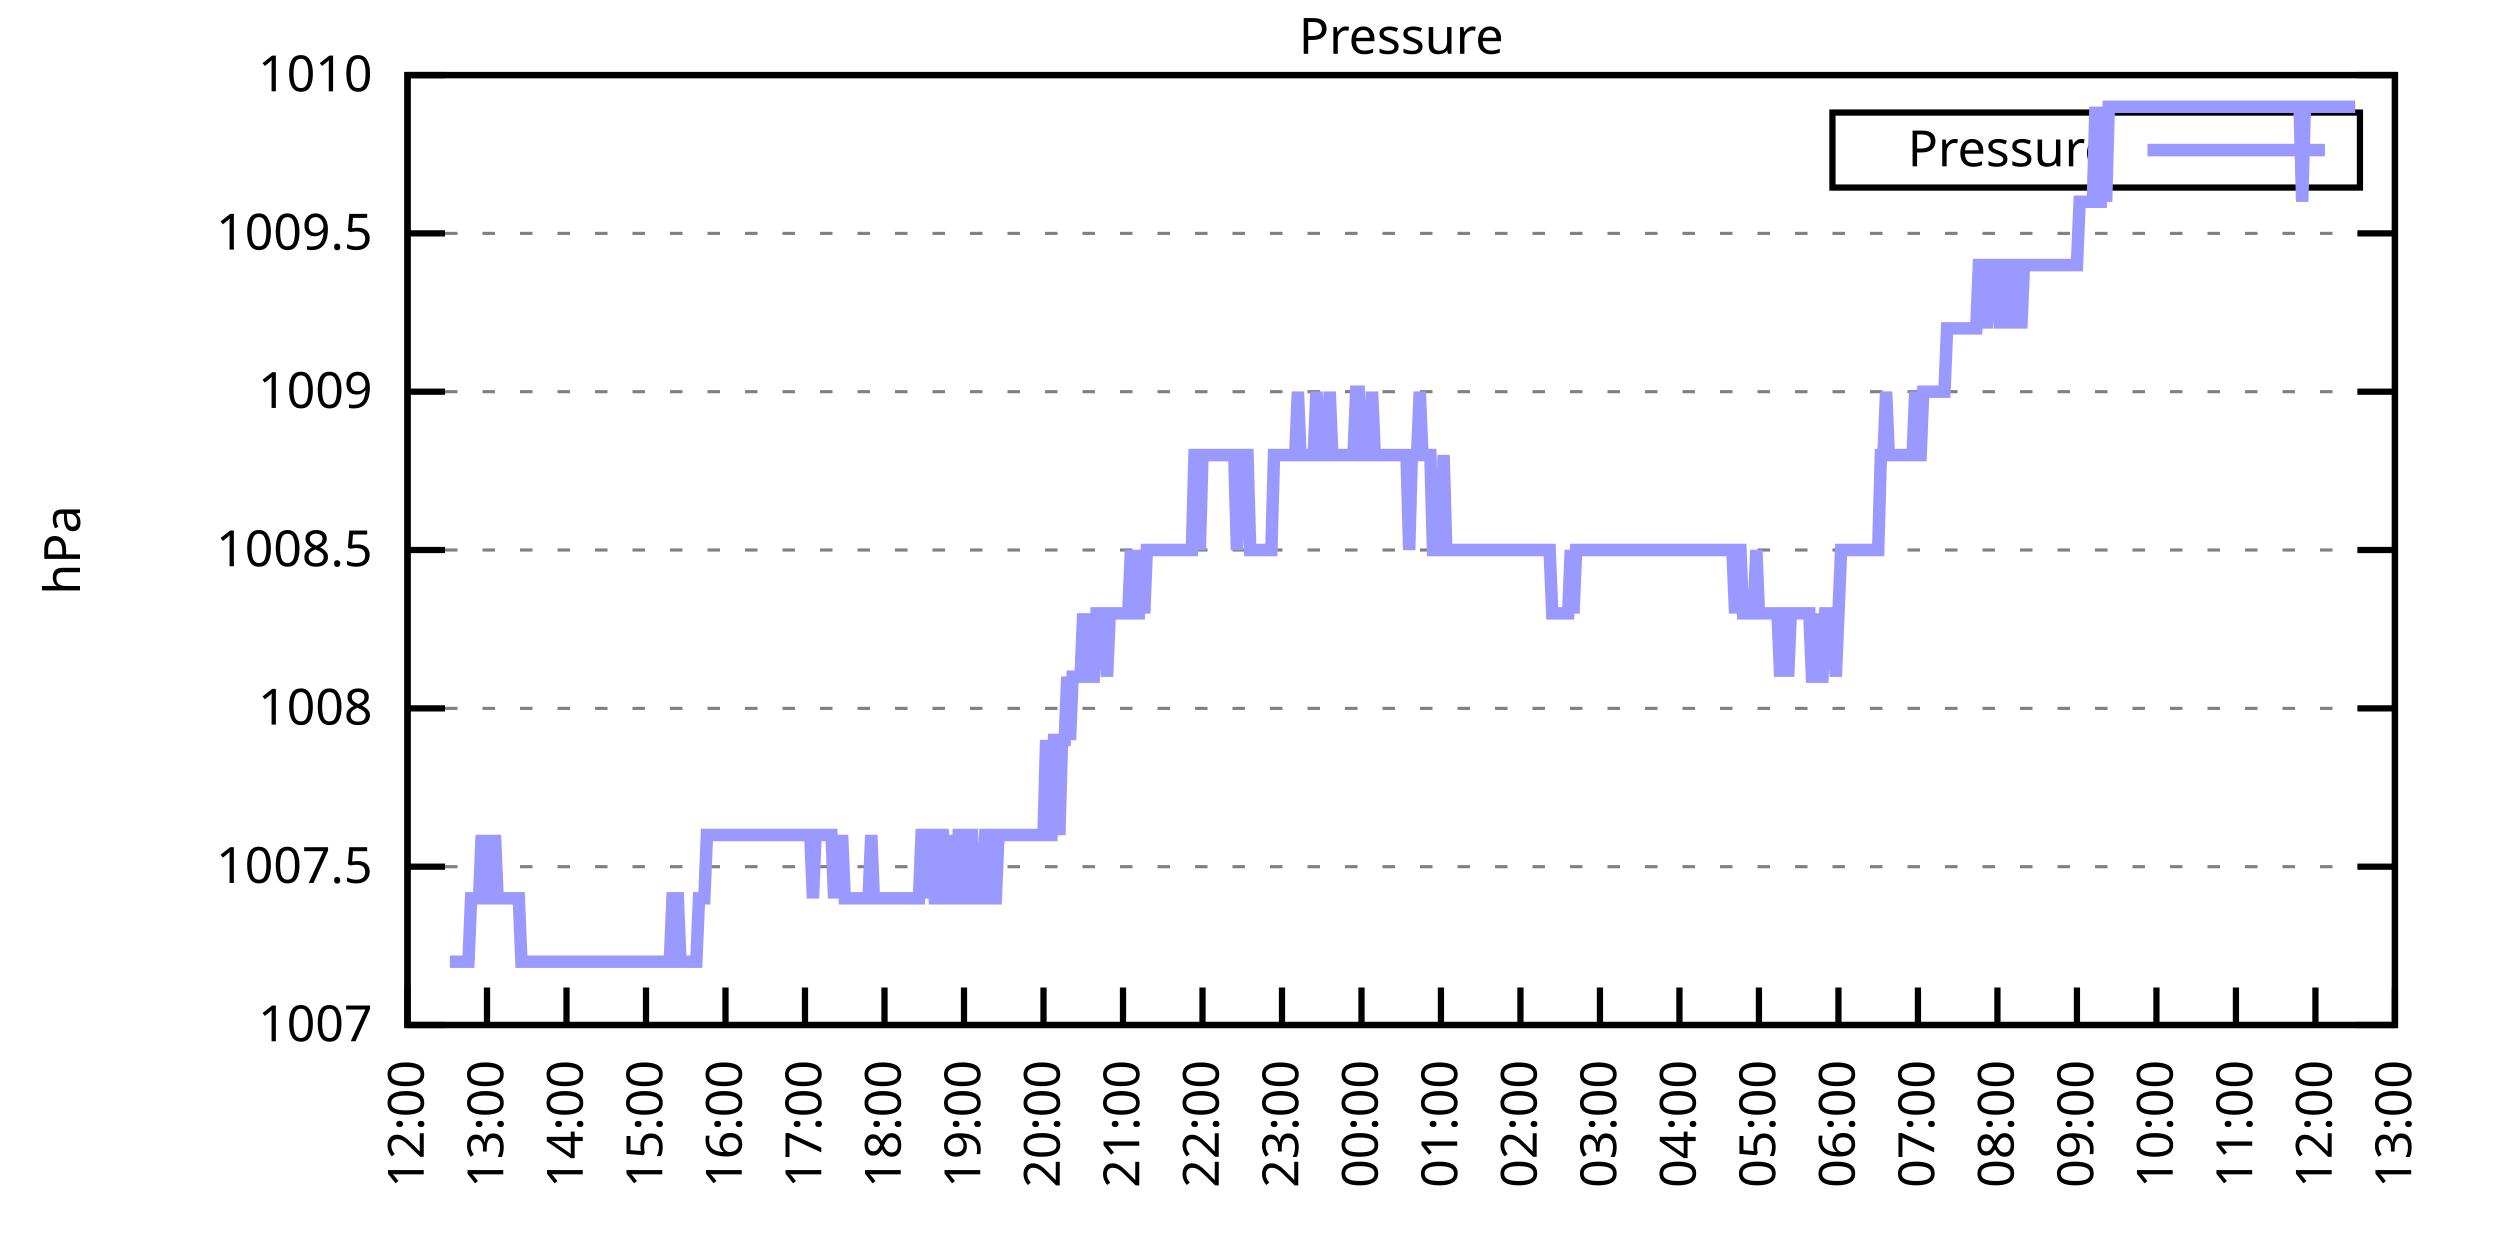
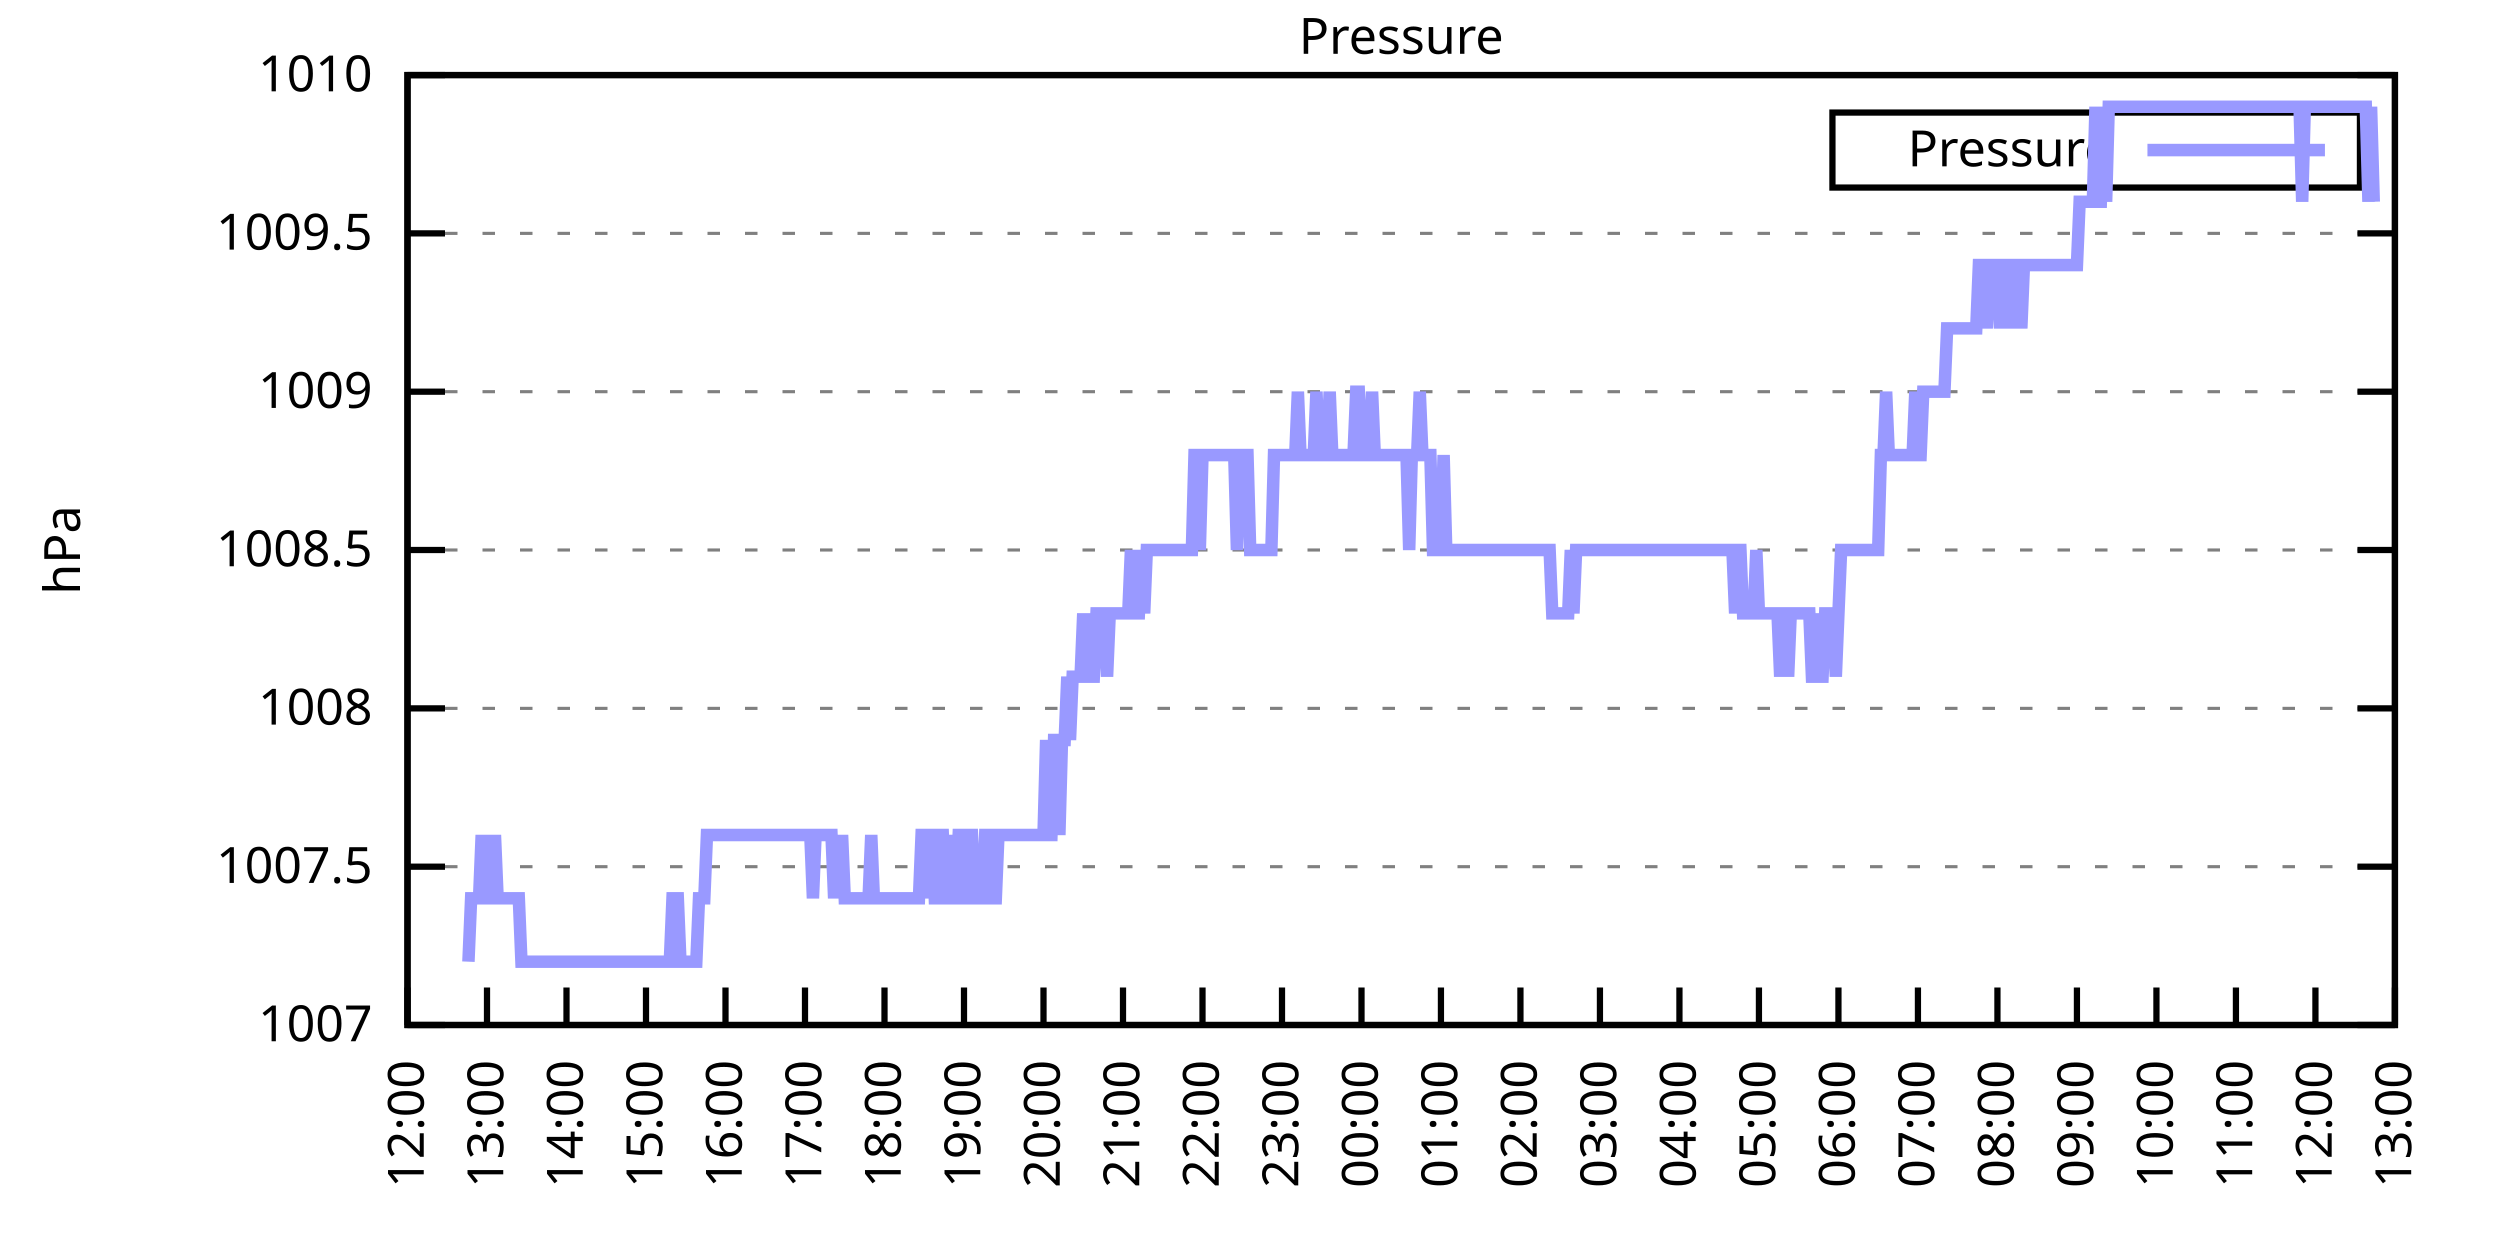
<svg xmlns="http://www.w3.org/2000/svg" xmlns:xlink="http://www.w3.org/1999/xlink" width="400" height="200" viewBox="0 0 400 200">
  <g id="gnuplot_canvas">
    <rect x="0" y="0" width="400" height="200" fill="none" />
    <defs>
      <circle id="gpDot" r="0.5" stroke-width="0.5" stroke="currentColor" />
      <path id="gpPt0" stroke-width="0.333" stroke="currentColor" d="M-1,0 h2 M0,-1 v2" />
      <path id="gpPt1" stroke-width="0.333" stroke="currentColor" d="M-1,-1 L1,1 M1,-1 L-1,1" />
      <path id="gpPt2" stroke-width="0.333" stroke="currentColor" d="M-1,0 L1,0 M0,-1 L0,1 M-1,-1 L1,1 M-1,1 L1,-1" />
      <rect id="gpPt3" stroke-width="0.333" stroke="currentColor" x="-1" y="-1" width="2" height="2" />
      <rect id="gpPt4" stroke-width="0.333" stroke="currentColor" fill="currentColor" x="-1" y="-1" width="2" height="2" />
      <circle id="gpPt5" stroke-width="0.333" stroke="currentColor" cx="0" cy="0" r="1" />
      <use xlink:href="#gpPt5" id="gpPt6" fill="currentColor" stroke="none" />
      <path id="gpPt7" stroke-width="0.333" stroke="currentColor" d="M0,-1.33 L-1.33,0.67 L1.33,0.67 z" />
      <use xlink:href="#gpPt7" id="gpPt8" fill="currentColor" stroke="none" />
      <use xlink:href="#gpPt7" id="gpPt9" stroke="currentColor" transform="rotate(180)" />
      <use xlink:href="#gpPt9" id="gpPt10" fill="currentColor" stroke="none" />
      <use xlink:href="#gpPt3" id="gpPt11" stroke="currentColor" transform="rotate(45)" />
      <use xlink:href="#gpPt11" id="gpPt12" fill="currentColor" stroke="none" />
      <path id="gpPt13" stroke-width="0.333" stroke="currentColor" d="M0,1.330 L1.265,0.411 L0.782,-1.067 L-0.782,-1.076 L-1.265,0.411 z" />
      <use xlink:href="#gpPt13" id="gpPt14" fill="currentColor" stroke="none" />
      <filter id="textbox" filterUnits="objectBoundingBox" x="0" y="0" height="1" width="1">
        <feFlood flood-color="white" flood-opacity="1" result="bgnd" />
        <feComposite in="SourceGraphic" in2="bgnd" operator="atop" />
      </filter>
      <filter id="greybox" filterUnits="objectBoundingBox" x="0" y="0" height="1" width="1">
        <feFlood flood-color="lightgrey" flood-opacity="1" result="grey" />
        <feComposite in="SourceGraphic" in2="grey" operator="atop" />
      </filter>
    </defs>
    <g fill="none" color="white" stroke="currentColor" stroke-width="1.00" stroke-linecap="butt" stroke-linejoin="miter">
</g>
    <g fill="none" color="black" stroke="currentColor" stroke-width="1.00" stroke-linecap="butt" stroke-linejoin="miter">
      <g stroke="none" shape-rendering="crispEdges">
        <polygon fill="rgb(255, 255, 255)" points="65.20,164.00 383.18,164.00 383.18,12.02 65.20,12.02 " />
      </g>
    </g>
    <g fill="none" color="black" stroke="currentColor" stroke-width="1.00" stroke-linecap="butt" stroke-linejoin="miter">
</g>
    <g fill="none" color="black" stroke="black" stroke-width="0.50" stroke-linecap="butt" stroke-linejoin="miter">
</g>
    <g fill="none" color="gray" stroke="currentColor" stroke-width="0.50" stroke-linecap="butt" stroke-linejoin="miter">
      <path stroke="gray" stroke-dasharray="2,4" class="gridline" d="M65.20,164.00 L383.19,164.00  " />
    </g>
    <g fill="none" color="gray" stroke="gray" stroke-width="1.00" stroke-linecap="butt" stroke-linejoin="miter">
</g>
    <g fill="none" color="black" stroke="currentColor" stroke-width="1.00" stroke-linecap="butt" stroke-linejoin="miter">
      <path stroke="black" d="M65.20,164.00 L71.20,164.00 M383.19,164.00 L377.19,164.00  " />
      <g transform="translate(59.60,166.60)" stroke="none" fill="black" font-family="Sans" font-size="8.00" text-anchor="end">
        <text>
          <tspan font-family="Sans"> 1007</tspan>
        </text>
      </g>
    </g>
    <g fill="none" color="black" stroke="currentColor" stroke-width="1.00" stroke-linecap="butt" stroke-linejoin="miter">
</g>
    <g fill="none" color="black" stroke="black" stroke-width="0.50" stroke-linecap="butt" stroke-linejoin="miter">
</g>
    <g fill="none" color="gray" stroke="currentColor" stroke-width="0.50" stroke-linecap="butt" stroke-linejoin="miter">
      <path stroke="gray" stroke-dasharray="2,4" class="gridline" d="M65.20,138.67 L383.19,138.67  " />
    </g>
    <g fill="none" color="gray" stroke="gray" stroke-width="1.00" stroke-linecap="butt" stroke-linejoin="miter">
</g>
    <g fill="none" color="black" stroke="currentColor" stroke-width="1.00" stroke-linecap="butt" stroke-linejoin="miter">
      <path stroke="black" d="M65.20,138.67 L71.20,138.67 M383.19,138.67 L377.19,138.67  " />
      <g transform="translate(59.60,141.27)" stroke="none" fill="black" font-family="Sans" font-size="8.00" text-anchor="end">
        <text>
          <tspan font-family="Sans"> 1007.5</tspan>
        </text>
      </g>
    </g>
    <g fill="none" color="black" stroke="currentColor" stroke-width="1.00" stroke-linecap="butt" stroke-linejoin="miter">
</g>
    <g fill="none" color="black" stroke="black" stroke-width="0.50" stroke-linecap="butt" stroke-linejoin="miter">
</g>
    <g fill="none" color="gray" stroke="currentColor" stroke-width="0.50" stroke-linecap="butt" stroke-linejoin="miter">
      <path stroke="gray" stroke-dasharray="2,4" class="gridline" d="M65.20,113.34 L383.19,113.34  " />
    </g>
    <g fill="none" color="gray" stroke="gray" stroke-width="1.00" stroke-linecap="butt" stroke-linejoin="miter">
</g>
    <g fill="none" color="black" stroke="currentColor" stroke-width="1.00" stroke-linecap="butt" stroke-linejoin="miter">
      <path stroke="black" d="M65.20,113.34 L71.20,113.34 M383.19,113.34 L377.19,113.34  " />
      <g transform="translate(59.60,115.94)" stroke="none" fill="black" font-family="Sans" font-size="8.00" text-anchor="end">
        <text>
          <tspan font-family="Sans"> 1008</tspan>
        </text>
      </g>
    </g>
    <g fill="none" color="black" stroke="currentColor" stroke-width="1.00" stroke-linecap="butt" stroke-linejoin="miter">
</g>
    <g fill="none" color="black" stroke="black" stroke-width="0.50" stroke-linecap="butt" stroke-linejoin="miter">
</g>
    <g fill="none" color="gray" stroke="currentColor" stroke-width="0.50" stroke-linecap="butt" stroke-linejoin="miter">
      <path stroke="gray" stroke-dasharray="2,4" class="gridline" d="M65.20,88.00 L383.19,88.00  " />
    </g>
    <g fill="none" color="gray" stroke="gray" stroke-width="1.00" stroke-linecap="butt" stroke-linejoin="miter">
</g>
    <g fill="none" color="black" stroke="currentColor" stroke-width="1.00" stroke-linecap="butt" stroke-linejoin="miter">
      <path stroke="black" d="M65.20,88.00 L71.20,88.00 M383.19,88.00 L377.19,88.00  " />
      <g transform="translate(59.60,90.60)" stroke="none" fill="black" font-family="Sans" font-size="8.00" text-anchor="end">
        <text>
          <tspan font-family="Sans"> 1008.5</tspan>
        </text>
      </g>
    </g>
    <g fill="none" color="black" stroke="currentColor" stroke-width="1.00" stroke-linecap="butt" stroke-linejoin="miter">
</g>
    <g fill="none" color="black" stroke="black" stroke-width="0.50" stroke-linecap="butt" stroke-linejoin="miter">
</g>
    <g fill="none" color="gray" stroke="currentColor" stroke-width="0.50" stroke-linecap="butt" stroke-linejoin="miter">
      <path stroke="gray" stroke-dasharray="2,4" class="gridline" d="M65.20,62.67 L383.19,62.67  " />
    </g>
    <g fill="none" color="gray" stroke="gray" stroke-width="1.00" stroke-linecap="butt" stroke-linejoin="miter">
</g>
    <g fill="none" color="black" stroke="currentColor" stroke-width="1.00" stroke-linecap="butt" stroke-linejoin="miter">
      <path stroke="black" d="M65.20,62.67 L71.20,62.67 M383.19,62.67 L377.19,62.67  " />
      <g transform="translate(59.60,65.27)" stroke="none" fill="black" font-family="Sans" font-size="8.00" text-anchor="end">
        <text>
          <tspan font-family="Sans"> 1009</tspan>
        </text>
      </g>
    </g>
    <g fill="none" color="black" stroke="currentColor" stroke-width="1.00" stroke-linecap="butt" stroke-linejoin="miter">
</g>
    <g fill="none" color="black" stroke="black" stroke-width="0.50" stroke-linecap="butt" stroke-linejoin="miter">
</g>
    <g fill="none" color="gray" stroke="currentColor" stroke-width="0.50" stroke-linecap="butt" stroke-linejoin="miter">
      <path stroke="gray" stroke-dasharray="2,4" class="gridline" d="M65.20,37.34 L383.19,37.34  " />
    </g>
    <g fill="none" color="gray" stroke="gray" stroke-width="1.00" stroke-linecap="butt" stroke-linejoin="miter">
</g>
    <g fill="none" color="black" stroke="currentColor" stroke-width="1.00" stroke-linecap="butt" stroke-linejoin="miter">
      <path stroke="black" d="M65.20,37.34 L71.20,37.34 M383.19,37.34 L377.19,37.34  " />
      <g transform="translate(59.60,39.94)" stroke="none" fill="black" font-family="Sans" font-size="8.00" text-anchor="end">
        <text>
          <tspan font-family="Sans"> 1009.5</tspan>
        </text>
      </g>
    </g>
    <g fill="none" color="black" stroke="currentColor" stroke-width="1.00" stroke-linecap="butt" stroke-linejoin="miter">
</g>
    <g fill="none" color="black" stroke="black" stroke-width="0.50" stroke-linecap="butt" stroke-linejoin="miter">
</g>
    <g fill="none" color="gray" stroke="currentColor" stroke-width="0.50" stroke-linecap="butt" stroke-linejoin="miter">
      <path stroke="gray" stroke-dasharray="2,4" class="gridline" d="M65.20,12.01 L383.19,12.01  " />
    </g>
    <g fill="none" color="gray" stroke="gray" stroke-width="1.00" stroke-linecap="butt" stroke-linejoin="miter">
</g>
    <g fill="none" color="black" stroke="currentColor" stroke-width="1.00" stroke-linecap="butt" stroke-linejoin="miter">
      <path stroke="black" d="M65.20,12.01 L71.20,12.01 M383.19,12.01 L377.19,12.01  " />
      <g transform="translate(59.60,14.61)" stroke="none" fill="black" font-family="Sans" font-size="8.00" text-anchor="end">
        <text>
          <tspan font-family="Sans"> 1010</tspan>
        </text>
      </g>
    </g>
    <g fill="none" color="black" stroke="currentColor" stroke-width="1.00" stroke-linecap="butt" stroke-linejoin="miter">
      <path stroke="black" d="M65.20,164.00 L65.20,158.00  " />
      <g transform="translate(67.80,169.60) rotate(270.00)" stroke="none" fill="black" font-family="Sans" font-size="8.00" text-anchor="end">
        <text>
          <tspan font-family="Sans">12:00</tspan>
        </text>
      </g>
    </g>
    <g fill="none" color="black" stroke="currentColor" stroke-width="1.00" stroke-linecap="butt" stroke-linejoin="miter">
      <path stroke="black" d="M77.92,164.00 L77.92,158.00  " />
      <g transform="translate(80.52,169.60) rotate(270.00)" stroke="none" fill="black" font-family="Sans" font-size="8.00" text-anchor="end">
        <text>
          <tspan font-family="Sans">13:00</tspan>
        </text>
      </g>
    </g>
    <g fill="none" color="black" stroke="currentColor" stroke-width="1.00" stroke-linecap="butt" stroke-linejoin="miter">
      <path stroke="black" d="M90.64,164.00 L90.64,158.00  " />
      <g transform="translate(93.24,169.60) rotate(270.00)" stroke="none" fill="black" font-family="Sans" font-size="8.00" text-anchor="end">
        <text>
          <tspan font-family="Sans">14:00</tspan>
        </text>
      </g>
    </g>
    <g fill="none" color="black" stroke="currentColor" stroke-width="1.00" stroke-linecap="butt" stroke-linejoin="miter">
      <path stroke="black" d="M103.36,164.00 L103.36,158.00  " />
      <g transform="translate(105.96,169.60) rotate(270.00)" stroke="none" fill="black" font-family="Sans" font-size="8.00" text-anchor="end">
        <text>
          <tspan font-family="Sans">15:00</tspan>
        </text>
      </g>
    </g>
    <g fill="none" color="black" stroke="currentColor" stroke-width="1.00" stroke-linecap="butt" stroke-linejoin="miter">
      <path stroke="black" d="M116.08,164.00 L116.08,158.00  " />
      <g transform="translate(118.68,169.60) rotate(270.00)" stroke="none" fill="black" font-family="Sans" font-size="8.00" text-anchor="end">
        <text>
          <tspan font-family="Sans">16:00</tspan>
        </text>
      </g>
    </g>
    <g fill="none" color="black" stroke="currentColor" stroke-width="1.00" stroke-linecap="butt" stroke-linejoin="miter">
      <path stroke="black" d="M128.80,164.00 L128.80,158.00  " />
      <g transform="translate(131.40,169.60) rotate(270.00)" stroke="none" fill="black" font-family="Sans" font-size="8.00" text-anchor="end">
        <text>
          <tspan font-family="Sans">17:00</tspan>
        </text>
      </g>
    </g>
    <g fill="none" color="black" stroke="currentColor" stroke-width="1.00" stroke-linecap="butt" stroke-linejoin="miter">
      <path stroke="black" d="M141.52,164.00 L141.52,158.00  " />
      <g transform="translate(144.12,169.60) rotate(270.00)" stroke="none" fill="black" font-family="Sans" font-size="8.00" text-anchor="end">
        <text>
          <tspan font-family="Sans">18:00</tspan>
        </text>
      </g>
    </g>
    <g fill="none" color="black" stroke="currentColor" stroke-width="1.00" stroke-linecap="butt" stroke-linejoin="miter">
      <path stroke="black" d="M154.24,164.00 L154.24,158.00  " />
      <g transform="translate(156.84,169.60) rotate(270.00)" stroke="none" fill="black" font-family="Sans" font-size="8.00" text-anchor="end">
        <text>
          <tspan font-family="Sans">19:00</tspan>
        </text>
      </g>
    </g>
    <g fill="none" color="black" stroke="currentColor" stroke-width="1.00" stroke-linecap="butt" stroke-linejoin="miter">
      <path stroke="black" d="M166.96,164.00 L166.96,158.00  " />
      <g transform="translate(169.56,169.60) rotate(270.00)" stroke="none" fill="black" font-family="Sans" font-size="8.00" text-anchor="end">
        <text>
          <tspan font-family="Sans">20:00</tspan>
        </text>
      </g>
    </g>
    <g fill="none" color="black" stroke="currentColor" stroke-width="1.00" stroke-linecap="butt" stroke-linejoin="miter">
      <path stroke="black" d="M179.68,164.00 L179.68,158.00  " />
      <g transform="translate(182.28,169.60) rotate(270.00)" stroke="none" fill="black" font-family="Sans" font-size="8.00" text-anchor="end">
        <text>
          <tspan font-family="Sans">21:00</tspan>
        </text>
      </g>
    </g>
    <g fill="none" color="black" stroke="currentColor" stroke-width="1.00" stroke-linecap="butt" stroke-linejoin="miter">
      <path stroke="black" d="M192.40,164.00 L192.40,158.00  " />
      <g transform="translate(195.00,169.60) rotate(270.00)" stroke="none" fill="black" font-family="Sans" font-size="8.00" text-anchor="end">
        <text>
          <tspan font-family="Sans">22:00</tspan>
        </text>
      </g>
    </g>
    <g fill="none" color="black" stroke="currentColor" stroke-width="1.00" stroke-linecap="butt" stroke-linejoin="miter">
      <path stroke="black" d="M205.12,164.00 L205.12,158.00  " />
      <g transform="translate(207.72,169.60) rotate(270.00)" stroke="none" fill="black" font-family="Sans" font-size="8.00" text-anchor="end">
        <text>
          <tspan font-family="Sans">23:00</tspan>
        </text>
      </g>
    </g>
    <g fill="none" color="black" stroke="currentColor" stroke-width="1.00" stroke-linecap="butt" stroke-linejoin="miter">
      <path stroke="black" d="M217.84,164.00 L217.84,158.00  " />
      <g transform="translate(220.44,169.60) rotate(270.00)" stroke="none" fill="black" font-family="Sans" font-size="8.00" text-anchor="end">
        <text>
          <tspan font-family="Sans">00:00</tspan>
        </text>
      </g>
    </g>
    <g fill="none" color="black" stroke="currentColor" stroke-width="1.00" stroke-linecap="butt" stroke-linejoin="miter">
      <path stroke="black" d="M230.55,164.00 L230.55,158.00  " />
      <g transform="translate(233.15,169.60) rotate(270.00)" stroke="none" fill="black" font-family="Sans" font-size="8.00" text-anchor="end">
        <text>
          <tspan font-family="Sans">01:00</tspan>
        </text>
      </g>
    </g>
    <g fill="none" color="black" stroke="currentColor" stroke-width="1.00" stroke-linecap="butt" stroke-linejoin="miter">
      <path stroke="black" d="M243.27,164.00 L243.27,158.00  " />
      <g transform="translate(245.87,169.60) rotate(270.00)" stroke="none" fill="black" font-family="Sans" font-size="8.00" text-anchor="end">
        <text>
          <tspan font-family="Sans">02:00</tspan>
        </text>
      </g>
    </g>
    <g fill="none" color="black" stroke="currentColor" stroke-width="1.00" stroke-linecap="butt" stroke-linejoin="miter">
      <path stroke="black" d="M255.99,164.00 L255.99,158.00  " />
      <g transform="translate(258.59,169.60) rotate(270.00)" stroke="none" fill="black" font-family="Sans" font-size="8.00" text-anchor="end">
        <text>
          <tspan font-family="Sans">03:00</tspan>
        </text>
      </g>
    </g>
    <g fill="none" color="black" stroke="currentColor" stroke-width="1.00" stroke-linecap="butt" stroke-linejoin="miter">
      <path stroke="black" d="M268.71,164.00 L268.71,158.00  " />
      <g transform="translate(271.31,169.60) rotate(270.00)" stroke="none" fill="black" font-family="Sans" font-size="8.00" text-anchor="end">
        <text>
          <tspan font-family="Sans">04:00</tspan>
        </text>
      </g>
    </g>
    <g fill="none" color="black" stroke="currentColor" stroke-width="1.00" stroke-linecap="butt" stroke-linejoin="miter">
      <path stroke="black" d="M281.43,164.00 L281.43,158.00  " />
      <g transform="translate(284.03,169.60) rotate(270.00)" stroke="none" fill="black" font-family="Sans" font-size="8.00" text-anchor="end">
        <text>
          <tspan font-family="Sans">05:00</tspan>
        </text>
      </g>
    </g>
    <g fill="none" color="black" stroke="currentColor" stroke-width="1.00" stroke-linecap="butt" stroke-linejoin="miter">
      <path stroke="black" d="M294.15,164.00 L294.15,158.00  " />
      <g transform="translate(296.75,169.60) rotate(270.00)" stroke="none" fill="black" font-family="Sans" font-size="8.00" text-anchor="end">
        <text>
          <tspan font-family="Sans">06:00</tspan>
        </text>
      </g>
    </g>
    <g fill="none" color="black" stroke="currentColor" stroke-width="1.00" stroke-linecap="butt" stroke-linejoin="miter">
      <path stroke="black" d="M306.87,164.00 L306.87,158.00  " />
      <g transform="translate(309.47,169.60) rotate(270.00)" stroke="none" fill="black" font-family="Sans" font-size="8.00" text-anchor="end">
        <text>
          <tspan font-family="Sans">07:00</tspan>
        </text>
      </g>
    </g>
    <g fill="none" color="black" stroke="currentColor" stroke-width="1.00" stroke-linecap="butt" stroke-linejoin="miter">
      <path stroke="black" d="M319.59,164.00 L319.59,158.00  " />
      <g transform="translate(322.19,169.60) rotate(270.00)" stroke="none" fill="black" font-family="Sans" font-size="8.00" text-anchor="end">
        <text>
          <tspan font-family="Sans">08:00</tspan>
        </text>
      </g>
    </g>
    <g fill="none" color="black" stroke="currentColor" stroke-width="1.00" stroke-linecap="butt" stroke-linejoin="miter">
      <path stroke="black" d="M332.31,164.00 L332.31,158.00  " />
      <g transform="translate(334.91,169.60) rotate(270.00)" stroke="none" fill="black" font-family="Sans" font-size="8.00" text-anchor="end">
        <text>
          <tspan font-family="Sans">09:00</tspan>
        </text>
      </g>
    </g>
    <g fill="none" color="black" stroke="currentColor" stroke-width="1.00" stroke-linecap="butt" stroke-linejoin="miter">
      <path stroke="black" d="M345.03,164.00 L345.03,158.00  " />
      <g transform="translate(347.63,169.60) rotate(270.00)" stroke="none" fill="black" font-family="Sans" font-size="8.00" text-anchor="end">
        <text>
          <tspan font-family="Sans">10:00</tspan>
        </text>
      </g>
    </g>
    <g fill="none" color="black" stroke="currentColor" stroke-width="1.00" stroke-linecap="butt" stroke-linejoin="miter">
      <path stroke="black" d="M357.75,164.00 L357.75,158.00  " />
      <g transform="translate(360.35,169.60) rotate(270.00)" stroke="none" fill="black" font-family="Sans" font-size="8.00" text-anchor="end">
        <text>
          <tspan font-family="Sans">11:00</tspan>
        </text>
      </g>
    </g>
    <g fill="none" color="black" stroke="currentColor" stroke-width="1.00" stroke-linecap="butt" stroke-linejoin="miter">
      <path stroke="black" d="M370.47,164.00 L370.47,158.00  " />
      <g transform="translate(373.07,169.60) rotate(270.00)" stroke="none" fill="black" font-family="Sans" font-size="8.00" text-anchor="end">
        <text>
          <tspan font-family="Sans">12:00</tspan>
        </text>
      </g>
    </g>
    <g fill="none" color="black" stroke="currentColor" stroke-width="1.00" stroke-linecap="butt" stroke-linejoin="miter">
      <path stroke="black" d="M383.19,164.00 L383.19,158.00  " />
      <g transform="translate(385.79,169.60) rotate(270.00)" stroke="none" fill="black" font-family="Sans" font-size="8.00" text-anchor="end">
        <text>
          <tspan font-family="Sans">13:00</tspan>
        </text>
      </g>
    </g>
    <g fill="none" color="black" stroke="currentColor" stroke-width="1.00" stroke-linecap="butt" stroke-linejoin="miter">
</g>
    <g fill="none" color="black" stroke="currentColor" stroke-width="1.00" stroke-linecap="butt" stroke-linejoin="miter">
      <path stroke="black" d="M65.20,12.01 L65.20,164.00 L383.19,164.00 L383.19,12.01 L65.20,12.01 Z  " />
    </g>
    <g fill="none" color="black" stroke="currentColor" stroke-width="1.00" stroke-linecap="butt" stroke-linejoin="miter">
</g>
    <g fill="none" color="black" stroke="currentColor" stroke-width="1.00" stroke-linecap="butt" stroke-linejoin="miter">
      <path stroke="black" d="M293.19,30.01 L293.19,18.01 L377.59,18.01 L377.59,30.01 L293.19,30.01 Z  " />
    </g>
    <g id="Pressure_plot_1">
      <g fill="none" color="white" stroke="black" stroke-width="2.00" stroke-linecap="butt" stroke-linejoin="miter">
</g>
      <g fill="none" color="black" stroke="currentColor" stroke-width="2.00" stroke-linecap="butt" stroke-linejoin="miter">
        <g transform="translate(337.99,26.61)" stroke="none" fill="black" font-family="Sans" font-size="8.00" text-anchor="end">
          <text>
            <tspan font-family="Sans">Pressure</tspan>
          </text>
        </g>
      </g>
      <g fill="none" color="black" stroke="currentColor" stroke-width="2.00" stroke-linecap="butt" stroke-linejoin="miter">
-         <path stroke="rgb(153, 153, 255)" d="M343.59,24.01 L371.99,24.01 M71.98,153.87 L72.41,153.87 L72.83,153.87 L73.26,153.87 L73.68,153.87 L74.10,153.87   L74.53,153.87 L74.95,153.87 L75.38,143.73 L75.80,143.73 L76.22,143.73 L76.65,143.73 L77.07,133.60 L77.50,143.73   L77.92,133.60 L78.34,143.73 L78.77,143.73 L79.19,133.60 L79.62,143.73 L80.04,143.73 L80.46,143.73 L80.89,143.73   L81.31,143.73 L81.74,143.73 L82.16,143.73 L82.58,143.73 L83.01,143.73 L83.43,153.87 L83.86,153.87 L84.28,153.87   L84.70,153.87 L85.13,153.87 L85.55,153.87 L85.98,153.87 L86.40,153.87 L86.82,153.87 L87.25,153.87 L87.67,153.87   L88.10,153.87 L88.52,153.87 L88.94,153.87 L89.37,153.87 L89.79,153.87 L90.22,153.87 L90.64,153.87 L91.06,153.87   L91.49,153.87 L91.91,153.87 L92.34,153.87 L92.76,153.87 L93.18,153.87 L93.61,153.87 L94.03,153.87 L94.46,153.87   L94.88,153.87 L95.30,153.87 L95.73,153.87 L96.15,153.87 L96.58,153.87 L97.00,153.87 L97.42,153.87 L97.85,153.87   L98.27,153.87 L98.69,153.87 L99.12,153.87 L99.54,153.87 L99.97,153.87 L100.39,153.87 L100.81,153.87 L101.24,153.87   L101.66,153.87 L102.09,153.87 L102.51,153.87 L102.93,153.87 L103.36,153.87 L103.78,153.87 L104.21,153.87 L104.63,153.87   L105.05,153.87 L105.48,153.87 L105.90,153.87 L106.33,153.87 L106.75,153.87 L107.17,153.87 L107.60,143.73 L108.02,143.73   L108.45,143.73 L108.87,153.87 L109.29,153.87 L109.72,153.87 L110.14,153.87 L110.57,153.87 L110.99,153.87 L111.41,153.87   L111.84,143.73 L112.26,143.73 L112.69,143.73 L113.11,133.60 L113.53,133.60 L113.96,133.60 L114.38,133.60 L114.81,133.60   L115.23,133.60 L115.65,133.60 L116.08,133.60 L116.50,133.60 L116.93,133.60 L117.35,133.60 L117.77,133.60 L118.20,133.60   L118.62,133.60 L119.05,133.60 L119.47,133.60 L119.89,133.60 L120.32,133.60 L120.74,133.60 L121.17,133.60 L121.59,133.60   L122.01,133.60 L122.44,133.60 L122.86,133.60 L123.29,133.60 L123.71,133.60 L124.13,133.60 L124.56,133.60 L124.98,133.60   L125.41,133.60 L125.83,133.60 L126.25,133.60 L126.68,133.60 L127.10,133.60 L127.53,133.60 L127.95,133.60 L128.37,133.60   L128.80,133.60 L129.22,133.60 L129.65,133.60 L130.07,143.73 L130.49,133.60 L130.92,133.60 L131.34,133.60 L131.77,133.60   L132.19,133.60 L132.61,133.60 L133.04,133.60 L133.46,143.73 L133.89,133.60 L134.31,143.73 L134.73,133.60 L135.16,143.73   L135.58,143.73 L136.01,143.73 L136.43,143.73 L136.85,143.73 L137.28,143.73 L137.70,143.73 L138.13,143.73 L138.55,143.73   L138.97,143.73 L139.40,133.60 L139.82,143.73 L140.25,143.73 L140.67,143.73 L141.09,143.73 L141.52,143.73 L141.94,143.73   L142.37,143.73 L142.79,143.73 L143.21,143.73 L143.64,143.73 L144.06,143.73 L144.49,143.73 L144.91,143.73 L145.33,143.73   L145.76,143.73 L146.18,143.73 L146.61,143.73 L147.03,143.73 L147.45,133.60 L147.88,133.60 L148.30,143.73 L148.73,133.60   L149.15,133.60 L149.57,143.73 L150.00,143.73 L150.42,133.60 L150.85,133.60 L151.27,143.73 L151.69,143.73 L152.12,133.60   L152.54,143.73 L152.97,143.73 L153.39,133.60 L153.81,133.60 L154.24,143.73 L154.66,143.73 L155.09,133.60 L155.51,133.60   L155.93,143.73 L156.36,143.73 L156.78,143.73 L157.21,143.73 L157.63,133.60 L158.05,133.60 L158.48,143.73 L158.90,143.73   L159.33,143.73 L159.75,133.60 L160.17,133.60 L160.60,133.60 L161.02,133.60 L161.44,133.60 L161.87,133.60 L162.29,133.60   L162.72,133.60 L163.14,133.60 L163.56,133.60 L163.99,133.60 L164.41,133.60 L164.84,133.60 L165.26,133.60 L165.68,133.60   L166.11,133.60 L166.53,133.60 L166.96,133.60 L167.38,118.40 L167.80,133.60 L168.23,133.60 L168.65,118.40 L169.08,118.40   L169.50,133.60 L169.92,118.40 L170.35,118.40 L170.77,108.27 L171.20,118.40 L171.62,108.27 L172.04,108.27 L172.47,108.27   L172.89,108.27 L173.32,98.14 L173.74,108.27 L174.16,98.14 L174.59,108.27 L175.01,108.27 L175.44,98.14 L175.86,98.14   L176.28,98.14 L176.71,98.14 L177.13,108.27 L177.56,98.14 L177.98,98.14 L178.40,98.14 L178.83,98.14 L179.25,98.14   L179.68,98.14 L180.10,98.14 L180.52,98.14 L180.95,88.00 L181.37,98.14 L181.80,98.14 L182.22,98.14 L182.64,88.00   L183.07,98.14 L183.49,88.00 L183.92,88.00 L184.34,88.00 L184.76,88.00 L185.19,88.00 L185.61,88.00 L186.04,88.00   L186.46,88.00 L186.88,88.00 L187.31,88.00 L187.73,88.00 L188.16,88.00 L188.58,88.00 L189.00,88.00 L189.43,88.00   L189.85,88.00 L190.28,88.00 L190.70,88.00 L191.12,72.81 L191.55,72.81 L191.97,88.00 L192.40,72.81 L192.82,72.81   L193.24,72.81 L193.67,72.81 L194.09,72.81 L194.52,72.81 L194.94,72.81 L195.36,72.81 L195.79,72.81 L196.21,72.81   L196.64,72.81 L197.06,72.81 L197.48,72.81 L197.91,88.00 L198.33,72.81 L198.76,72.81 L199.18,72.81 L199.60,72.81   L200.03,88.00 L200.45,88.00 L200.88,88.00 L201.30,88.00 L201.72,88.00 L202.15,88.00 L202.57,88.00 L203.00,88.00   L203.42,88.00 L203.84,72.81 L204.27,72.81 L204.69,72.81 L205.12,72.81 L205.54,72.81 L205.96,72.81 L206.39,72.81   L206.81,72.81 L207.24,72.81 L207.66,62.67 L208.08,72.81 L208.51,72.81 L208.93,72.81 L209.36,72.81 L209.78,72.81   L210.20,72.81 L210.63,62.67 L211.05,72.81 L211.48,72.81 L211.90,72.81 L212.32,72.81 L212.75,62.67 L213.17,72.81   L213.60,72.81 L214.02,72.81 L214.44,72.81 L214.87,72.81 L215.29,72.81 L215.72,72.81 L216.14,72.81 L216.56,72.81   L216.99,62.67 L217.41,62.67 L217.84,72.81 L218.26,72.81 L218.68,72.81 L219.11,72.81 L219.53,62.67 L219.96,72.81   L220.38,72.81 L220.80,72.81 L221.23,72.81 L221.65,72.81 L222.08,72.81 L222.50,72.81 L222.92,72.81 L223.35,72.81   L223.77,72.81 L224.20,72.81 L224.62,72.81 L225.04,72.81 L225.47,88.00 L225.89,72.81 L226.31,72.81 L226.74,72.81   L227.16,62.67 L227.59,72.81 L228.01,72.81 L228.43,72.81 L228.86,72.81 L229.28,88.00 L229.71,88.00 L230.13,88.00   L230.55,88.00 L230.98,72.81 L231.40,88.00 L231.83,88.00 L232.25,88.00 L232.67,88.00 L233.10,88.00 L233.52,88.00   L233.95,88.00 L234.37,88.00 L234.79,88.00 L235.22,88.00 L235.64,88.00 L236.07,88.00 L236.49,88.00 L236.91,88.00   L237.34,88.00 L237.76,88.00 L238.19,88.00 L238.61,88.00 L239.03,88.00 L239.46,88.00 L239.88,88.00 L240.31,88.00   L240.73,88.00 L241.15,88.00 L241.58,88.00 L242.00,88.00 L242.43,88.00 L242.85,88.00 L243.27,88.00 L243.70,88.00   L244.12,88.00 L244.55,88.00 L244.97,88.00 L245.39,88.00 L245.82,88.00 L246.24,88.00 L246.67,88.00 L247.09,88.00   L247.51,88.00 L247.94,88.00 L248.36,98.14 L248.79,98.14 L249.21,98.14 L249.63,98.14 L250.06,98.14 L250.48,98.14   L250.91,98.14 L251.33,88.00 L251.75,98.14 L252.18,88.00 L252.60,88.00 L253.03,88.00 L253.45,88.00 L253.87,88.00   L254.30,88.00 L254.72,88.00 L255.15,88.00 L255.57,88.00 L255.99,88.00 L256.42,88.00 L256.84,88.00 L257.27,88.00   L257.69,88.00 L258.11,88.00 L258.54,88.00 L258.96,88.00 L259.39,88.00 L259.81,88.00 L260.23,88.00 L260.66,88.00   L261.08,88.00 L261.51,88.00 L261.93,88.00 L262.35,88.00 L262.78,88.00 L263.20,88.00 L263.63,88.00 L264.05,88.00   L264.47,88.00 L264.90,88.00 L265.32,88.00 L265.75,88.00 L266.17,88.00 L266.59,88.00 L267.02,88.00 L267.44,88.00   L267.87,88.00 L268.29,88.00 L268.71,88.00 L269.14,88.00 L269.56,88.00 L269.99,88.00 L270.41,88.00 L270.83,88.00   L271.26,88.00 L271.68,88.00 L272.11,88.00 L272.53,88.00 L272.95,88.00 L273.38,88.00 L273.80,88.00 L274.23,88.00   L274.65,88.00 L275.07,88.00 L275.50,88.00 L275.92,88.00 L276.35,88.00 L276.77,88.00 L277.19,88.00 L277.62,98.14   L278.04,88.00 L278.47,88.00 L278.89,98.14 L279.31,98.14 L279.74,98.14 L280.16,98.14 L280.59,98.14 L281.01,88.00   L281.43,98.14 L281.86,98.14 L282.28,98.14 L282.71,98.14 L283.13,98.14 L283.55,98.14 L283.98,98.14 L284.40,98.14   L284.83,108.27 L285.25,98.14 L285.67,98.14 L286.10,108.27 L286.52,98.14 L286.95,98.14 L287.37,98.14 L287.79,98.14   L288.22,98.14 L288.64,98.14 L289.06,98.14 L289.49,98.14 L289.91,108.27 L290.34,108.27 L290.76,98.14 L291.18,108.27   L291.61,108.27 L292.03,98.14 L292.46,98.14 L292.88,98.14 L293.30,98.14 L293.73,108.27 L294.15,98.14 L294.58,88.00   L295.00,88.00 L295.42,88.00 L295.85,88.00 L296.27,88.00 L296.70,88.00 L297.12,88.00 L297.54,88.00 L297.97,88.00   L298.39,88.00 L298.82,88.00 L299.24,88.00 L299.66,88.00 L300.09,88.00 L300.51,88.00 L300.94,72.81 L301.36,72.81   L301.78,62.67 L302.21,72.81 L302.63,72.81 L303.06,72.81 L303.48,72.81 L303.90,72.81 L304.33,72.81 L304.75,72.81   L305.18,72.81 L305.60,72.81 L306.02,72.81 L306.45,62.67 L306.87,72.81 L307.30,72.81 L307.72,62.67 L308.14,62.67   L308.57,62.67 L308.99,62.67 L309.42,62.67 L309.84,62.67 L310.26,62.67 L310.69,62.67 L311.11,62.67 L311.54,52.54   L311.96,52.54 L312.38,52.54 L312.81,52.54 L313.23,52.54 L313.66,52.54 L314.08,52.54 L314.50,52.54 L314.93,52.54   L315.35,52.54 L315.78,52.54 L316.20,52.54 L316.62,42.41 L317.05,42.41 L317.47,42.41 L317.90,52.54 L318.32,42.41   L318.74,42.41 L319.17,42.41 L319.59,42.41 L320.02,52.54 L320.44,42.41 L320.86,42.41 L321.29,42.41 L321.71,52.54   L322.14,42.41 L322.56,42.41 L322.98,42.41 L323.41,52.54 L323.83,42.41 L324.26,42.41 L324.68,42.41 L325.10,42.41   L325.53,42.41 L325.95,42.41 L326.38,42.41 L326.80,42.41 L327.22,42.41 L327.65,42.41 L328.07,42.41 L328.50,42.41   L328.92,42.41 L329.34,42.41 L329.77,42.41 L330.19,42.41 L330.62,42.41 L331.04,42.41 L331.46,42.41 L331.89,42.41   L332.31,42.41 L332.74,32.28 L333.16,32.28 L333.58,32.28 L334.01,32.28 L334.43,32.28 L334.86,32.28 L335.28,17.08   L335.70,32.28 L336.13,32.28 L336.55,17.08 L336.98,32.28 L337.40,17.08 L337.82,17.08 L338.25,17.08 L338.67,17.08   L339.10,17.08 L339.52,17.08 L339.94,17.08 L340.37,17.08 L340.79,17.08 L341.22,17.08 L341.64,17.08 L342.06,17.08   L342.49,17.08 L342.91,17.08 L343.34,17.08 L343.76,17.08 L344.18,17.08 L344.61,17.08 L345.03,17.08 L345.46,17.08   L345.88,17.08 L346.30,17.08 L346.73,17.08 L347.15,17.08 L347.58,17.08 L348.00,17.08 L348.42,17.08 L348.85,17.08   L349.27,17.08 L349.70,17.08 L350.12,17.08 L350.54,17.08 L350.97,17.08 L351.39,17.08 L351.81,17.08 L352.24,17.08   L352.66,17.08 L353.09,17.08 L353.51,17.08 L353.93,17.08 L354.36,17.08 L354.78,17.08 L355.21,17.08 L355.63,17.08   L356.05,17.08 L356.48,17.08 L356.90,17.08 L357.33,17.08 L357.75,17.08 L358.17,17.08 L358.60,17.08 L359.02,17.08   L359.45,17.08 L359.87,17.08 L360.29,17.08 L360.72,17.08 L361.14,17.08 L361.57,17.08 L361.99,17.08 L362.41,17.08   L362.84,17.08 L363.26,17.08 L363.69,17.08 L364.11,17.08 L364.53,17.08 L364.96,17.08 L365.38,17.08 L365.81,17.08   L366.23,17.08 L366.65,17.08 L367.08,17.08 L367.50,17.08 L367.93,17.08 L368.35,32.28 L368.77,17.08 L369.20,17.08   L369.62,17.08 L370.05,17.08 L370.47,17.08 L370.89,17.08 L371.32,17.08 L371.74,17.08 L372.17,17.08 L372.59,17.08   L373.01,17.08 L373.44,17.08 L373.86,17.08 L374.29,17.08 L374.71,17.08 L375.13,17.08 L375.56,17.08 L375.98,17.08   L376.41,17.08 L376.83,17.08  " />
+         <path stroke="rgb(153, 153, 255)" d="M343.59,24.01 L371.99,24.01 M74.95,153.87 L75.38,143.73 L75.80,143.73 L76.22,143.73 L76.65,143.73 L77.07,133.60   L77.50,143.73 L77.92,133.60 L78.34,143.73 L78.77,143.73 L79.19,133.60 L79.62,143.73 L80.04,143.73 L80.46,143.73   L80.89,143.73 L81.31,143.73 L81.74,143.73 L82.16,143.73 L82.58,143.73 L83.01,143.73 L83.43,153.87 L83.86,153.87   L84.28,153.87 L84.70,153.87 L85.13,153.87 L85.55,153.87 L85.98,153.87 L86.40,153.87 L86.82,153.87 L87.25,153.87   L87.67,153.87 L88.10,153.87 L88.52,153.87 L88.94,153.87 L89.37,153.87 L89.79,153.87 L90.22,153.87 L90.64,153.87   L91.06,153.87 L91.49,153.87 L91.91,153.87 L92.34,153.87 L92.76,153.87 L93.18,153.87 L93.61,153.87 L94.03,153.87   L94.46,153.87 L94.88,153.87 L95.30,153.87 L95.73,153.87 L96.15,153.87 L96.58,153.87 L97.00,153.87 L97.42,153.87   L97.85,153.87 L98.27,153.87 L98.69,153.87 L99.12,153.87 L99.54,153.87 L99.97,153.87 L100.39,153.87 L100.81,153.87   L101.24,153.87 L101.66,153.87 L102.09,153.87 L102.51,153.87 L102.93,153.87 L103.36,153.87 L103.78,153.87 L104.21,153.87   L104.63,153.87 L105.05,153.87 L105.48,153.87 L105.90,153.87 L106.33,153.87 L106.75,153.87 L107.17,153.87 L107.60,143.73   L108.02,143.73 L108.45,143.73 L108.87,153.87 L109.29,153.87 L109.72,153.87 L110.14,153.87 L110.57,153.87 L110.99,153.87   L111.41,153.87 L111.84,143.73 L112.26,143.73 L112.69,143.73 L113.11,133.60 L113.53,133.60 L113.96,133.60 L114.38,133.60   L114.81,133.60 L115.23,133.60 L115.65,133.60 L116.08,133.60 L116.50,133.60 L116.93,133.60 L117.35,133.60 L117.77,133.60   L118.20,133.60 L118.62,133.60 L119.05,133.60 L119.47,133.60 L119.89,133.60 L120.32,133.60 L120.74,133.60 L121.17,133.60   L121.59,133.60 L122.01,133.60 L122.44,133.60 L122.86,133.60 L123.29,133.60 L123.71,133.60 L124.13,133.60 L124.56,133.60   L124.98,133.60 L125.41,133.60 L125.83,133.60 L126.25,133.60 L126.68,133.60 L127.10,133.60 L127.53,133.60 L127.95,133.60   L128.37,133.60 L128.80,133.60 L129.22,133.60 L129.65,133.60 L130.07,143.73 L130.49,133.60 L130.92,133.60 L131.34,133.60   L131.77,133.60 L132.19,133.60 L132.61,133.60 L133.04,133.60 L133.46,143.73 L133.89,133.60 L134.31,143.73 L134.73,133.60   L135.16,143.73 L135.58,143.73 L136.01,143.73 L136.43,143.73 L136.85,143.73 L137.28,143.73 L137.70,143.73 L138.13,143.73   L138.55,143.73 L138.97,143.73 L139.40,133.60 L139.82,143.73 L140.25,143.73 L140.67,143.73 L141.09,143.73 L141.52,143.73   L141.94,143.73 L142.37,143.73 L142.79,143.73 L143.21,143.73 L143.64,143.73 L144.06,143.73 L144.49,143.73 L144.91,143.73   L145.33,143.73 L145.76,143.73 L146.18,143.73 L146.61,143.73 L147.03,143.73 L147.45,133.60 L147.88,133.60 L148.30,143.73   L148.73,133.60 L149.15,133.60 L149.57,143.73 L150.00,143.73 L150.42,133.60 L150.85,133.60 L151.27,143.73 L151.69,143.73   L152.12,133.60 L152.54,143.73 L152.97,143.73 L153.39,133.60 L153.81,133.60 L154.24,143.73 L154.66,143.73 L155.09,133.60   L155.51,133.60 L155.93,143.73 L156.36,143.73 L156.78,143.73 L157.21,143.73 L157.63,133.60 L158.05,133.60 L158.48,143.73   L158.90,143.73 L159.33,143.73 L159.75,133.60 L160.17,133.60 L160.60,133.60 L161.02,133.60 L161.44,133.60 L161.87,133.60   L162.29,133.60 L162.72,133.60 L163.14,133.60 L163.56,133.60 L163.99,133.60 L164.41,133.60 L164.84,133.60 L165.26,133.60   L165.68,133.60 L166.11,133.60 L166.53,133.60 L166.96,133.60 L167.38,118.40 L167.80,133.60 L168.23,133.60 L168.65,118.40   L169.08,118.40 L169.50,133.60 L169.92,118.40 L170.35,118.40 L170.77,108.27 L171.20,118.40 L171.62,108.27 L172.04,108.27   L172.47,108.27 L172.89,108.27 L173.32,98.14 L173.74,108.27 L174.16,98.14 L174.59,108.27 L175.01,108.27 L175.44,98.14   L175.86,98.14 L176.28,98.14 L176.71,98.14 L177.13,108.27 L177.56,98.14 L177.98,98.14 L178.40,98.14 L178.83,98.14   L179.25,98.14 L179.68,98.14 L180.10,98.14 L180.52,98.14 L180.95,88.00 L181.37,98.14 L181.80,98.14 L182.22,98.14   L182.64,88.00 L183.07,98.14 L183.49,88.00 L183.92,88.00 L184.34,88.00 L184.76,88.00 L185.19,88.00 L185.61,88.00   L186.04,88.00 L186.46,88.00 L186.88,88.00 L187.31,88.00 L187.73,88.00 L188.16,88.00 L188.58,88.00 L189.00,88.00   L189.43,88.00 L189.85,88.00 L190.28,88.00 L190.70,88.00 L191.12,72.81 L191.55,72.81 L191.97,88.00 L192.40,72.81   L192.82,72.81 L193.24,72.81 L193.67,72.81 L194.09,72.81 L194.52,72.81 L194.94,72.81 L195.36,72.81 L195.79,72.81   L196.21,72.81 L196.64,72.81 L197.06,72.81 L197.48,72.81 L197.91,88.00 L198.33,72.81 L198.76,72.81 L199.18,72.81   L199.60,72.81 L200.03,88.00 L200.45,88.00 L200.88,88.00 L201.30,88.00 L201.72,88.00 L202.15,88.00 L202.57,88.00   L203.00,88.00 L203.42,88.00 L203.84,72.81 L204.27,72.81 L204.69,72.81 L205.12,72.81 L205.54,72.81 L205.96,72.81   L206.39,72.81 L206.81,72.81 L207.24,72.81 L207.66,62.67 L208.08,72.81 L208.51,72.81 L208.93,72.81 L209.36,72.81   L209.78,72.81 L210.20,72.81 L210.63,62.67 L211.05,72.81 L211.48,72.81 L211.90,72.81 L212.32,72.81 L212.75,62.67   L213.17,72.81 L213.60,72.81 L214.02,72.81 L214.44,72.81 L214.87,72.81 L215.29,72.81 L215.72,72.81 L216.14,72.81   L216.56,72.81 L216.99,62.67 L217.41,62.67 L217.84,72.81 L218.26,72.81 L218.68,72.81 L219.11,72.81 L219.53,62.67   L219.96,72.81 L220.38,72.81 L220.80,72.81 L221.23,72.81 L221.65,72.81 L222.08,72.81 L222.50,72.81 L222.92,72.81   L223.35,72.81 L223.77,72.81 L224.20,72.81 L224.62,72.81 L225.04,72.81 L225.47,88.00 L225.89,72.81 L226.31,72.81   L226.74,72.81 L227.16,62.67 L227.59,72.81 L228.01,72.81 L228.43,72.81 L228.86,72.81 L229.28,88.00 L229.71,88.00   L230.13,88.00 L230.55,88.00 L230.98,72.81 L231.40,88.00 L231.83,88.00 L232.25,88.00 L232.67,88.00 L233.10,88.00   L233.52,88.00 L233.95,88.00 L234.37,88.00 L234.79,88.00 L235.22,88.00 L235.64,88.00 L236.07,88.00 L236.49,88.00   L236.91,88.00 L237.34,88.00 L237.76,88.00 L238.19,88.00 L238.61,88.00 L239.03,88.00 L239.46,88.00 L239.88,88.00   L240.31,88.00 L240.73,88.00 L241.15,88.00 L241.58,88.00 L242.00,88.00 L242.43,88.00 L242.85,88.00 L243.27,88.00   L243.70,88.00 L244.12,88.00 L244.55,88.00 L244.97,88.00 L245.39,88.00 L245.82,88.00 L246.24,88.00 L246.67,88.00   L247.09,88.00 L247.51,88.00 L247.94,88.00 L248.36,98.14 L248.79,98.14 L249.21,98.14 L249.63,98.14 L250.06,98.14   L250.48,98.14 L250.91,98.14 L251.33,88.00 L251.75,98.14 L252.18,88.00 L252.60,88.00 L253.03,88.00 L253.45,88.00   L253.87,88.00 L254.30,88.00 L254.72,88.00 L255.15,88.00 L255.57,88.00 L255.99,88.00 L256.42,88.00 L256.84,88.00   L257.27,88.00 L257.69,88.00 L258.11,88.00 L258.54,88.00 L258.96,88.00 L259.39,88.00 L259.81,88.00 L260.23,88.00   L260.66,88.00 L261.08,88.00 L261.51,88.00 L261.93,88.00 L262.35,88.00 L262.78,88.00 L263.20,88.00 L263.63,88.00   L264.05,88.00 L264.47,88.00 L264.90,88.00 L265.32,88.00 L265.75,88.00 L266.17,88.00 L266.59,88.00 L267.02,88.00   L267.44,88.00 L267.87,88.00 L268.29,88.00 L268.71,88.00 L269.14,88.00 L269.56,88.00 L269.99,88.00 L270.41,88.00   L270.83,88.00 L271.26,88.00 L271.68,88.00 L272.11,88.00 L272.53,88.00 L272.95,88.00 L273.38,88.00 L273.80,88.00   L274.23,88.00 L274.65,88.00 L275.07,88.00 L275.50,88.00 L275.92,88.00 L276.35,88.00 L276.77,88.00 L277.19,88.00   L277.62,98.14 L278.04,88.00 L278.47,88.00 L278.89,98.14 L279.31,98.14 L279.74,98.14 L280.16,98.14 L280.59,98.14   L281.01,88.00 L281.43,98.14 L281.86,98.14 L282.28,98.14 L282.71,98.14 L283.13,98.14 L283.55,98.14 L283.98,98.14   L284.40,98.14 L284.83,108.27 L285.25,98.14 L285.67,98.14 L286.10,108.27 L286.52,98.14 L286.95,98.14 L287.37,98.14   L287.79,98.14 L288.22,98.14 L288.64,98.14 L289.06,98.14 L289.49,98.14 L289.91,108.27 L290.34,108.27 L290.76,98.14   L291.18,108.27 L291.61,108.27 L292.03,98.14 L292.46,98.14 L292.88,98.14 L293.30,98.14 L293.73,108.27 L294.15,98.14   L294.58,88.00 L295.00,88.00 L295.42,88.00 L295.85,88.00 L296.27,88.00 L296.70,88.00 L297.12,88.00 L297.54,88.00   L297.97,88.00 L298.39,88.00 L298.82,88.00 L299.24,88.00 L299.66,88.00 L300.09,88.00 L300.51,88.00 L300.94,72.81   L301.36,72.81 L301.78,62.67 L302.21,72.81 L302.63,72.81 L303.06,72.81 L303.48,72.81 L303.90,72.81 L304.33,72.81   L304.75,72.81 L305.18,72.81 L305.60,72.81 L306.02,72.81 L306.45,62.67 L306.87,72.81 L307.30,72.81 L307.72,62.67   L308.14,62.67 L308.57,62.67 L308.99,62.67 L309.42,62.67 L309.84,62.67 L310.26,62.67 L310.69,62.67 L311.11,62.67   L311.54,52.54 L311.96,52.54 L312.38,52.54 L312.81,52.54 L313.23,52.54 L313.66,52.54 L314.08,52.54 L314.50,52.54   L314.93,52.54 L315.35,52.54 L315.78,52.54 L316.20,52.54 L316.62,42.41 L317.05,42.41 L317.47,42.41 L317.90,52.54   L318.32,42.41 L318.74,42.41 L319.17,42.41 L319.59,42.41 L320.02,52.54 L320.44,42.41 L320.86,42.41 L321.29,42.41   L321.71,52.54 L322.14,42.41 L322.56,42.41 L322.98,42.41 L323.41,52.54 L323.83,42.41 L324.26,42.41 L324.68,42.41   L325.10,42.41 L325.53,42.41 L325.95,42.41 L326.38,42.41 L326.80,42.41 L327.22,42.41 L327.65,42.41 L328.07,42.41   L328.50,42.41 L328.92,42.41 L329.34,42.41 L329.77,42.41 L330.19,42.41 L330.62,42.41 L331.04,42.41 L331.46,42.41   L331.89,42.41 L332.31,42.41 L332.74,32.28 L333.16,32.28 L333.58,32.28 L334.01,32.28 L334.43,32.28 L334.86,32.28   L335.28,17.08 L335.70,32.28 L336.13,32.28 L336.55,17.08 L336.98,32.28 L337.40,17.08 L337.82,17.08 L338.25,17.08   L338.67,17.08 L339.10,17.08 L339.52,17.08 L339.94,17.08 L340.37,17.08 L340.79,17.08 L341.22,17.08 L341.64,17.08   L342.06,17.08 L342.49,17.08 L342.91,17.08 L343.34,17.08 L343.76,17.08 L344.18,17.08 L344.61,17.08 L345.03,17.08   L345.46,17.08 L345.88,17.08 L346.30,17.08 L346.73,17.08 L347.15,17.08 L347.58,17.08 L348.00,17.08 L348.42,17.08   L348.85,17.08 L349.27,17.08 L349.70,17.08 L350.12,17.08 L350.54,17.08 L350.97,17.08 L351.39,17.08 L351.81,17.08   L352.24,17.08 L352.66,17.08 L353.09,17.08 L353.51,17.08 L353.93,17.08 L354.36,17.08 L354.78,17.08 L355.21,17.08   L355.63,17.08 L356.05,17.08 L356.48,17.08 L356.90,17.08 L357.33,17.08 L357.75,17.08 L358.17,17.08 L358.60,17.08   L359.02,17.08 L359.45,17.08 L359.87,17.08 L360.29,17.08 L360.72,17.08 L361.14,17.08 L361.57,17.08 L361.99,17.08   L362.41,17.08 L362.84,17.08 L363.26,17.08 L363.69,17.08 L364.11,17.08 L364.53,17.08 L364.96,17.08 L365.38,17.08   L365.81,17.08 L366.23,17.08 L366.65,17.08 L367.08,17.08 L367.50,17.08 L367.93,17.08 L368.35,32.28 L368.77,17.08   L369.20,17.08 L369.62,17.08 L370.05,17.08 L370.47,17.08 L370.89,17.08 L371.32,17.08 L371.74,17.08 L372.17,17.08   L372.59,17.08 L373.01,17.08 L373.44,17.08 L373.86,17.08 L374.29,17.08 L374.71,17.08 L375.13,17.08 L375.56,17.08   L375.98,17.08 L376.41,17.08 L376.83,17.08 L377.25,17.08 L377.68,17.08 L378.10,17.08 L378.53,17.08 L378.95,32.28   L379.37,17.08 L379.80,32.28  " />
      </g>
    </g>
    <g fill="none" color="black" stroke="currentColor" stroke-width="2.00" stroke-linecap="butt" stroke-linejoin="miter">
</g>
    <g fill="none" color="black" stroke="black" stroke-width="1.00" stroke-linecap="butt" stroke-linejoin="miter">
</g>
    <g fill="none" color="black" stroke="currentColor" stroke-width="1.00" stroke-linecap="butt" stroke-linejoin="miter">
      <path stroke="black" d="M65.20,12.01 L65.20,164.00 L383.19,164.00 L383.19,12.01 L65.20,12.01 Z  " />
      <g transform="translate(12.80,88.01) rotate(270.00)" stroke="none" fill="black" font-family="Sans" font-size="8.00" text-anchor="middle">
        <text>
          <tspan font-family="Sans">hPa</tspan>
        </text>
      </g>
    </g>
    <g fill="none" color="black" stroke="currentColor" stroke-width="1.00" stroke-linecap="butt" stroke-linejoin="miter">
</g>
    <g fill="none" color="black" stroke="currentColor" stroke-width="1.00" stroke-linecap="butt" stroke-linejoin="miter">
      <g transform="translate(224.19,8.61)" stroke="none" fill="black" font-family="Sans" font-size="8.00" text-anchor="middle">
        <text>
          <tspan font-family="Sans">Pressure</tspan>
        </text>
      </g>
    </g>
    <g fill="none" color="black" stroke="currentColor" stroke-width="1.00" stroke-linecap="butt" stroke-linejoin="miter">
</g>
  </g>
</svg>
